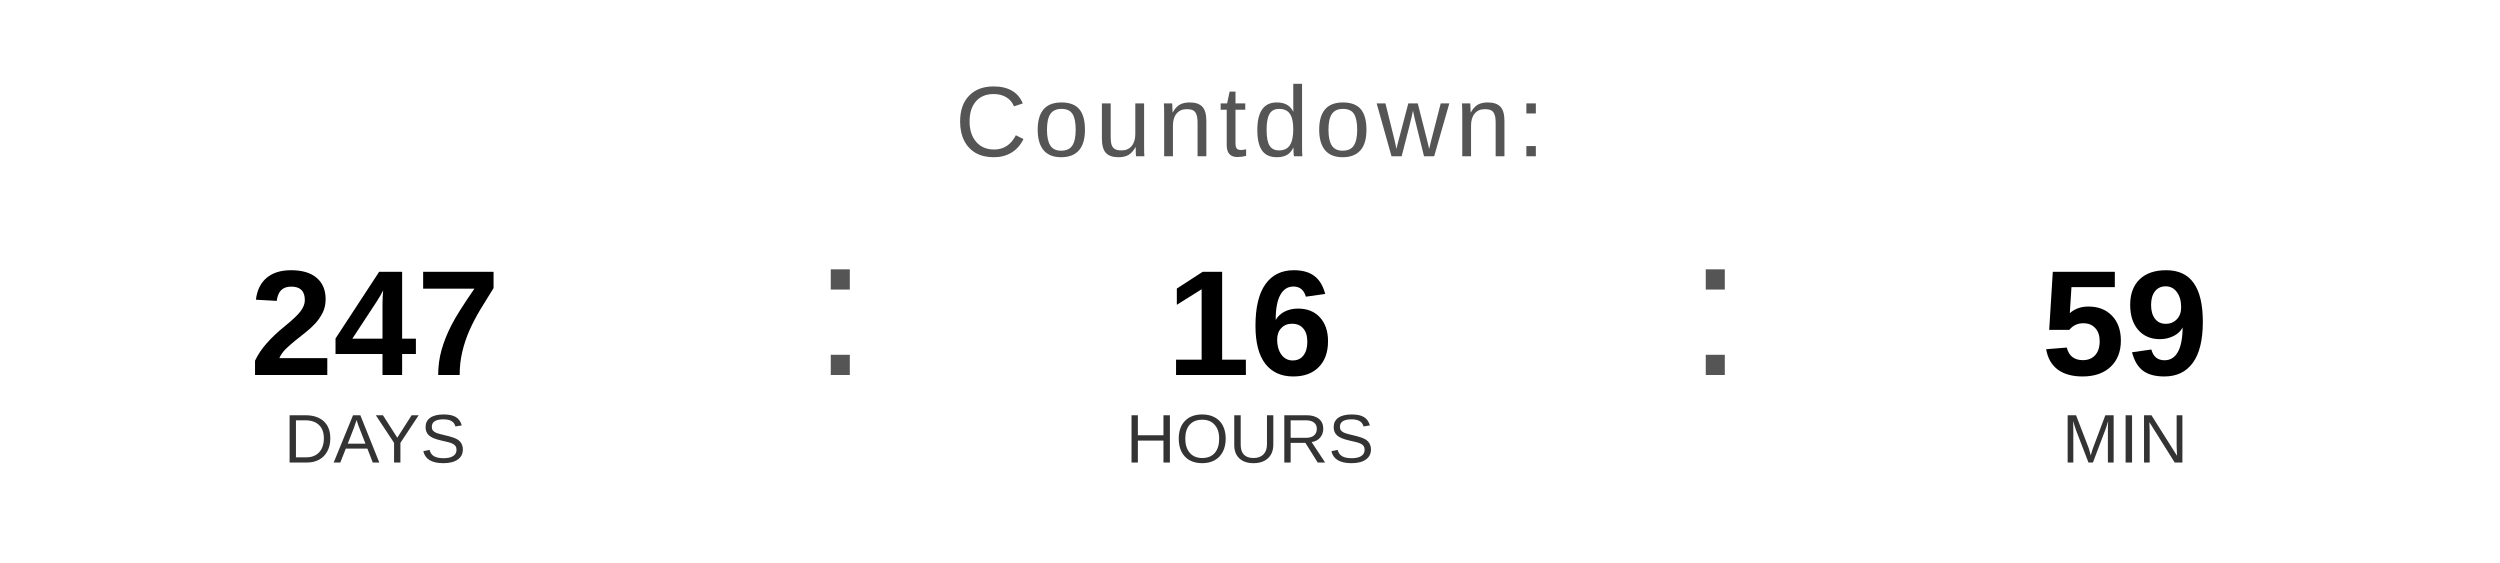
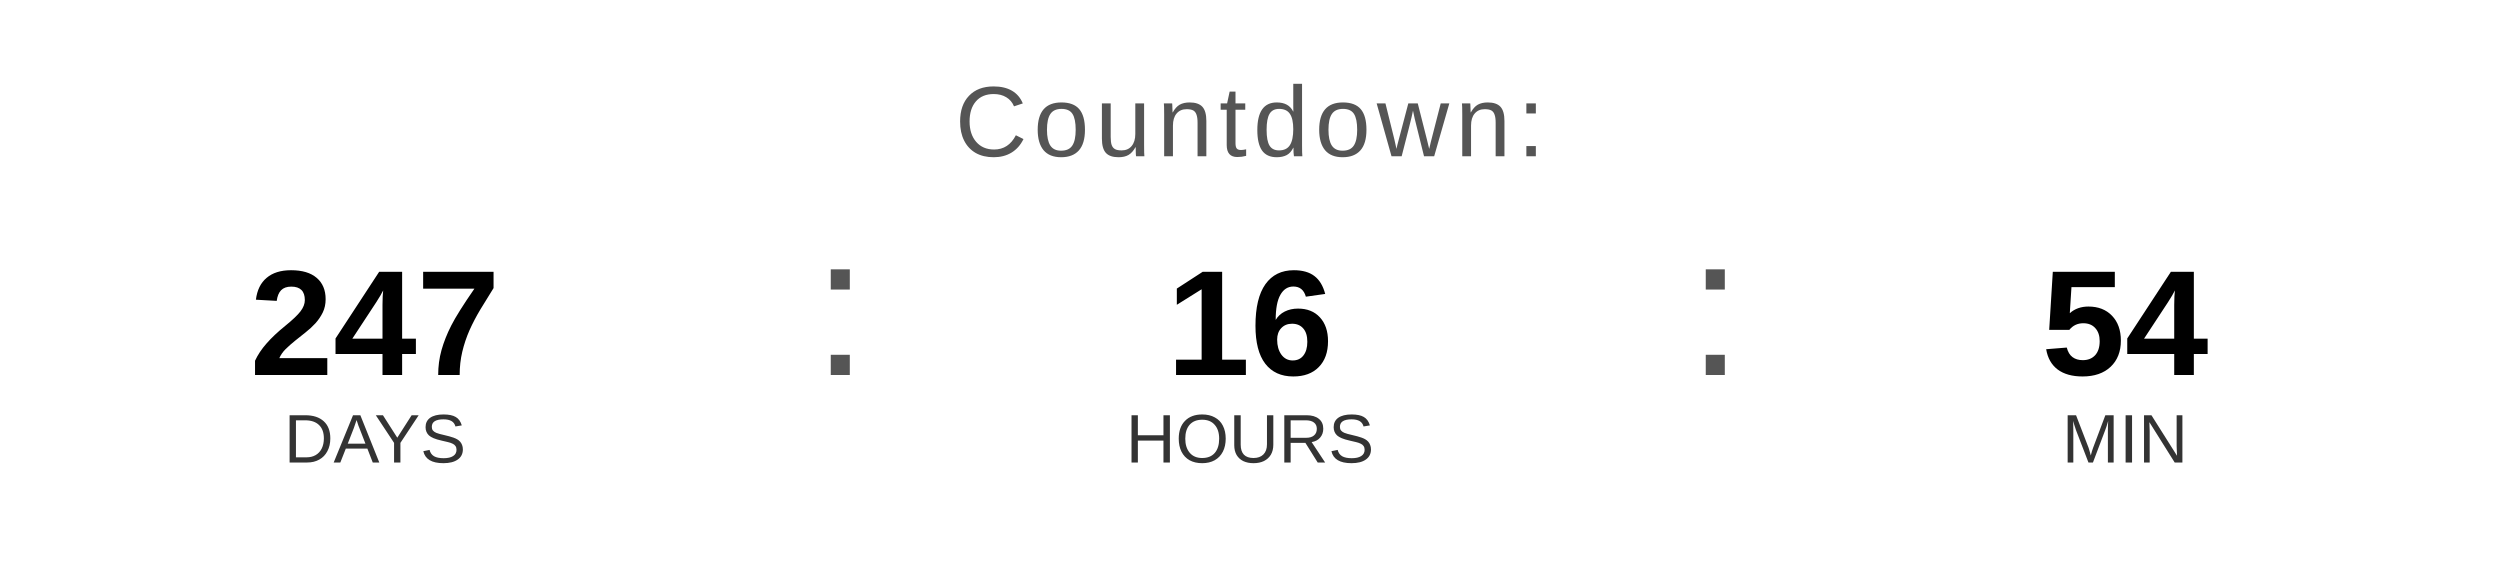
<svg xmlns="http://www.w3.org/2000/svg" width="400" height="90" viewBox="0 0 400 90">
  <text x="200" y="25" font-family="Arial, Helvetica, sans-serif" font-size="16" fill="#555555" text-anchor="middle" letter-spacing="1">
    Countdown:
  </text>
  <text x="60" y="60" font-family="Arial, Helvetica, sans-serif" font-size="24" font-weight="bold" fill="#000000" text-anchor="middle">247</text>
  <text x="60" y="74" font-family="Arial, Helvetica, sans-serif" font-size="11" fill="#333333" text-anchor="middle">DAYS</text>
  <text x="130" y="60" font-family="Arial, sans-serif" font-size="32" fill="#555555">:</text>
  <text x="200" y="60" font-family="Arial, Helvetica, sans-serif" font-size="24" font-weight="bold" fill="#000000" text-anchor="middle">16</text>
  <text x="200" y="74" font-family="Arial, Helvetica, sans-serif" font-size="11" fill="#333333" text-anchor="middle">HOURS</text>
  <text x="270" y="60" font-family="Arial, sans-serif" font-size="32" fill="#555555">:</text>
-   <text x="340" y="60" font-family="Arial, Helvetica, sans-serif" font-size="24" font-weight="bold" fill="#000000" text-anchor="middle">59</text>
+   <text x="340" y="60" font-family="Arial, Helvetica, sans-serif" font-size="24" font-weight="bold" fill="#000000" text-anchor="middle">54</text>
  <text x="340" y="74" font-family="Arial, Helvetica, sans-serif" font-size="11" fill="#333333" text-anchor="middle">MIN</text>
</svg>
